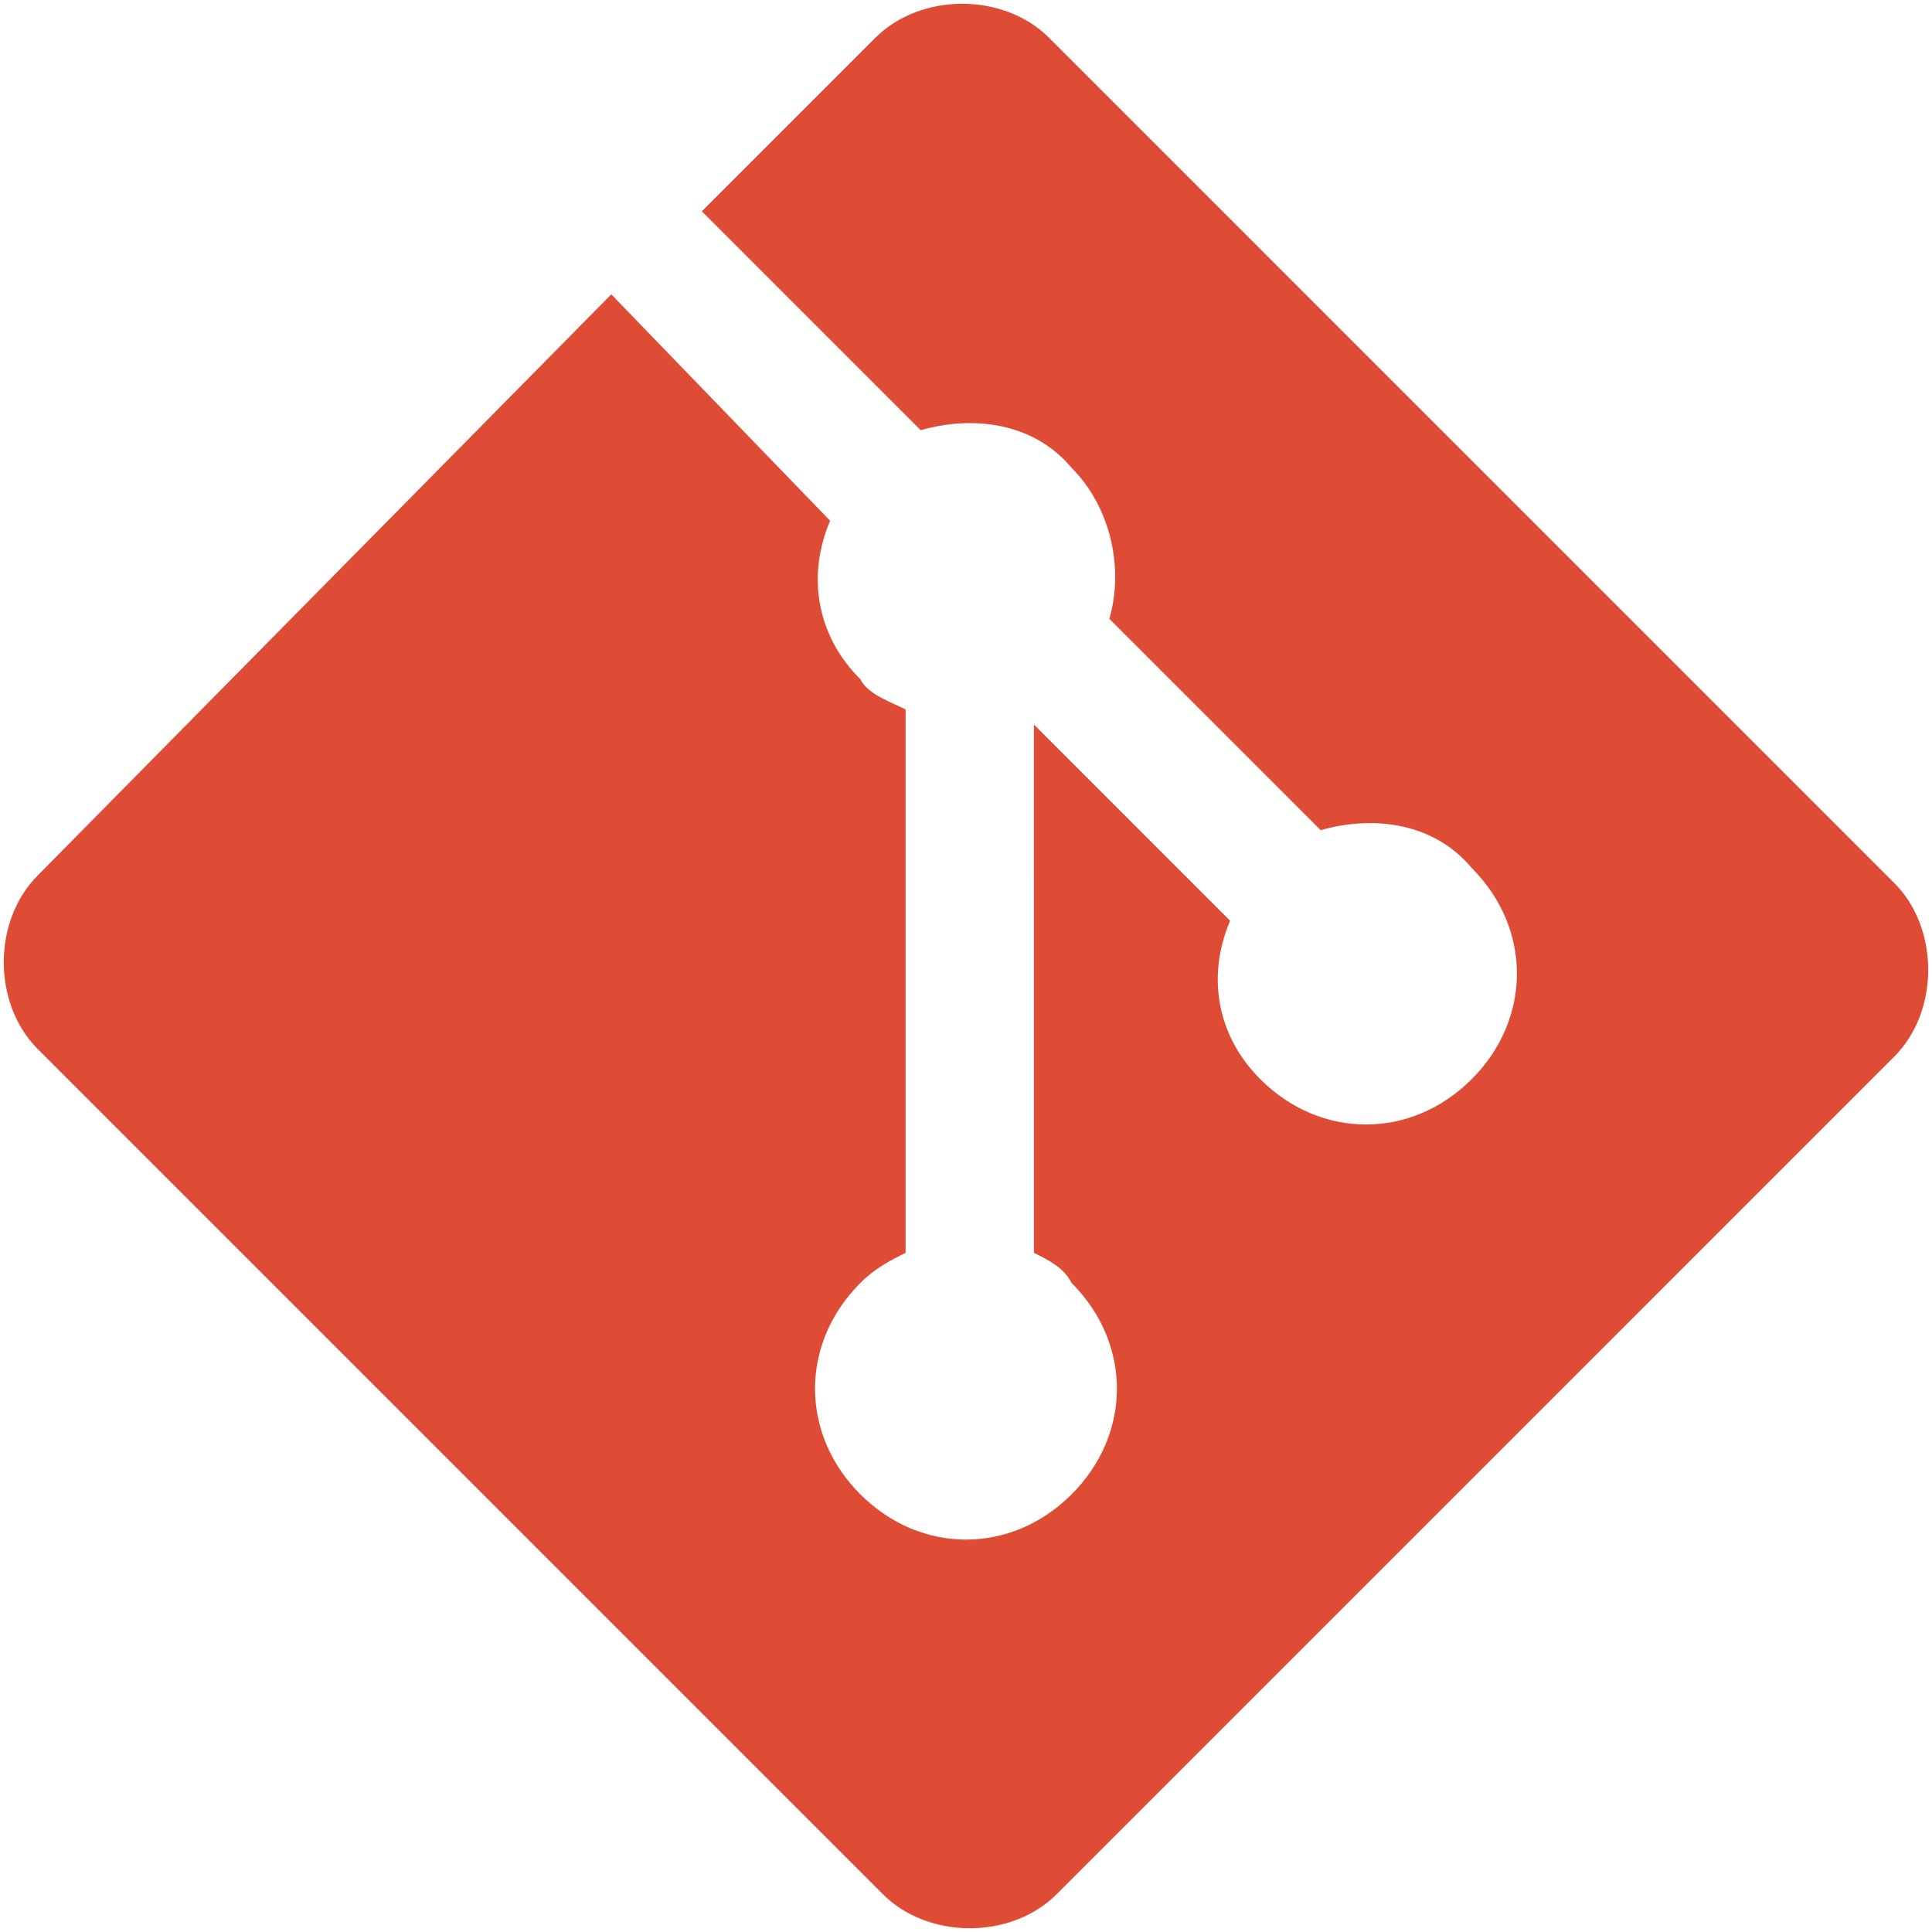
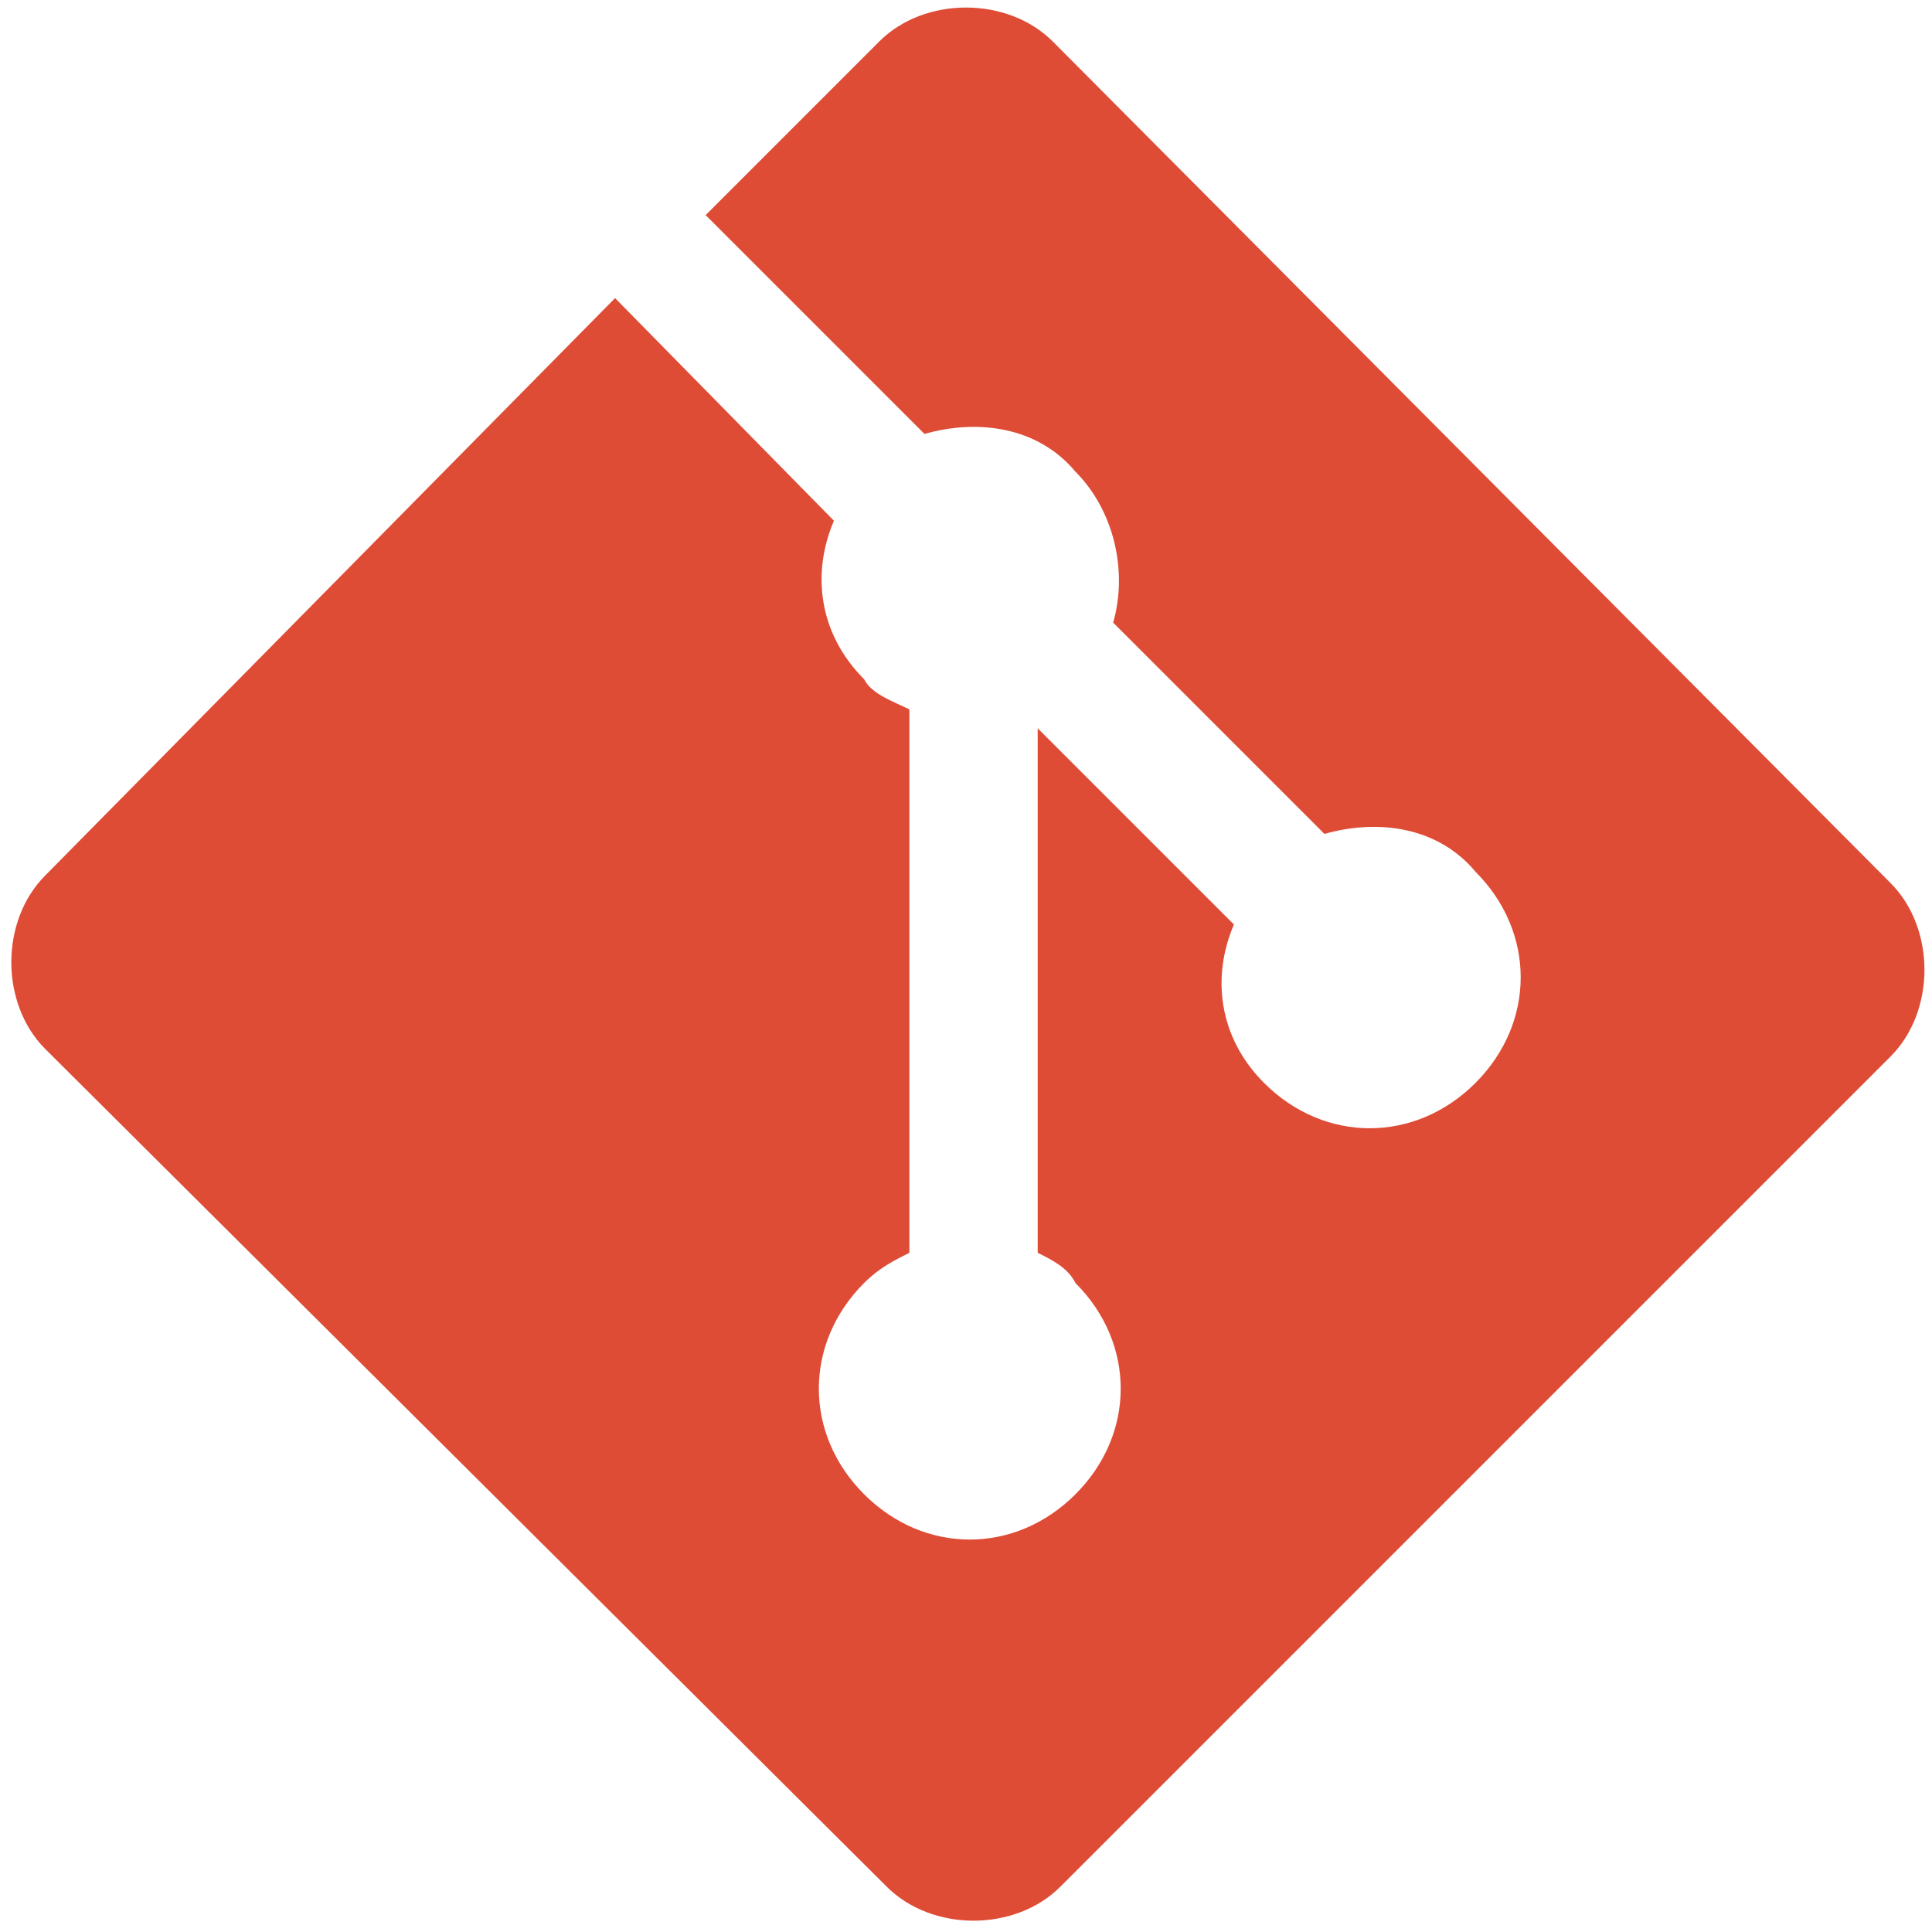
- <svg xmlns="http://www.w3.org/2000/svg" aria-label="git" role="img" viewBox="0 0 512 512">
-   <g transform="matrix(2,0,0,2.000038,-0.0013929,-5.0001063e-8)">
-     <path d="M251,117 139,5c-6,-6 -17,-6 -23,0L93,28 122,57c7,-2 15,-1 20,5 5,5 7,13 5,20l28,28c7,-2 15,-1 20,5 8,8 8,20 0,28 -8,8 -20,8 -28,0 -6,-6 -7,-14 -4,-21l-26,-26 -0.003,70c2,1 4,2 5,4 8,8 8,20 0,28 -8,8 -20,8 -28,0 -8,-8 -8,-20 0,-28 2,-2 4,-3 6,-4V94c-2,-1 -5,-2 -6,-4 -6,-6 -7,-14 -4,-21L81,39 5,116c-6,6 -6,17 0,23L117,251c6,6 17,6 23,0L251,140c6,-6 6,-17 0,-23" style="fill:#de4c36" />
+ <svg xmlns="http://www.w3.org/2000/svg" aria-label="git" role="img" viewBox="-3 -2 512 512">
+   <g>
+     <path d="M498,232 276,9c-12,-12 -34,-12 -46,0L184,55 242,113c14,-4 30,-2 40,10 10,10 14,26 10,40l56,56c14,-4 30,-2 40,10 16,16 16,40 0,56 -16,16 -40,16 -56,0 -12,-12 -14,-28 -8,-42l-52,-52 0,139c4,2 8,4 10,8 16,16 16,40 0,56 -16,16 -40,16 -56,0 -16,-16 -16,-40 0,-56 4,-4 8,-6 12,-8V186c-4,-2 -10,-4 -12,-8 -12,-12 -14,-28 -8,-42L160,77 9,230c-12,12 -12,34 0,46L232,498c12,12 34,12 46,0L498,278c12,-12 12,-34 0,-46" style="fill:#de4c36;stroke-width:2" />
  </g>
</svg>
